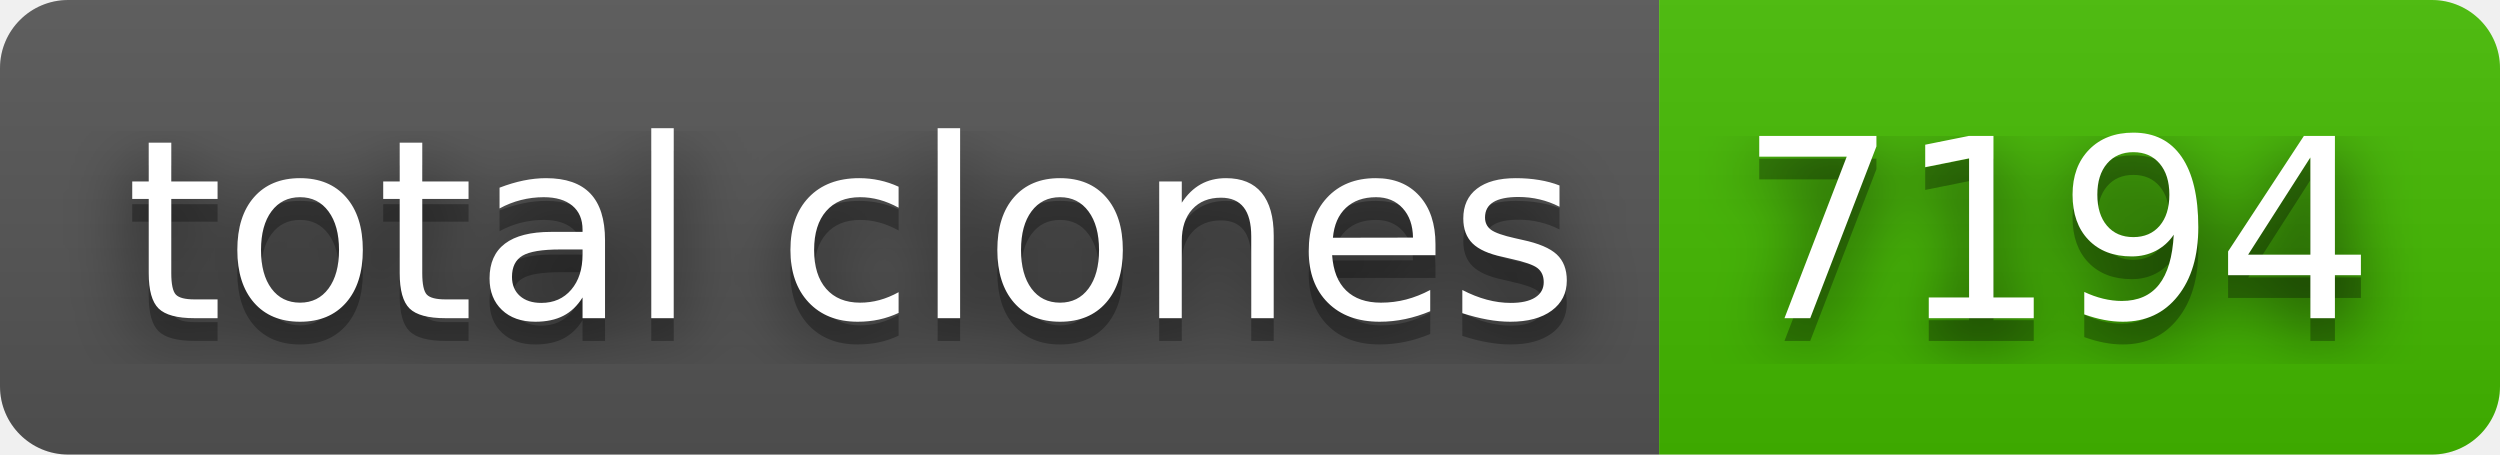
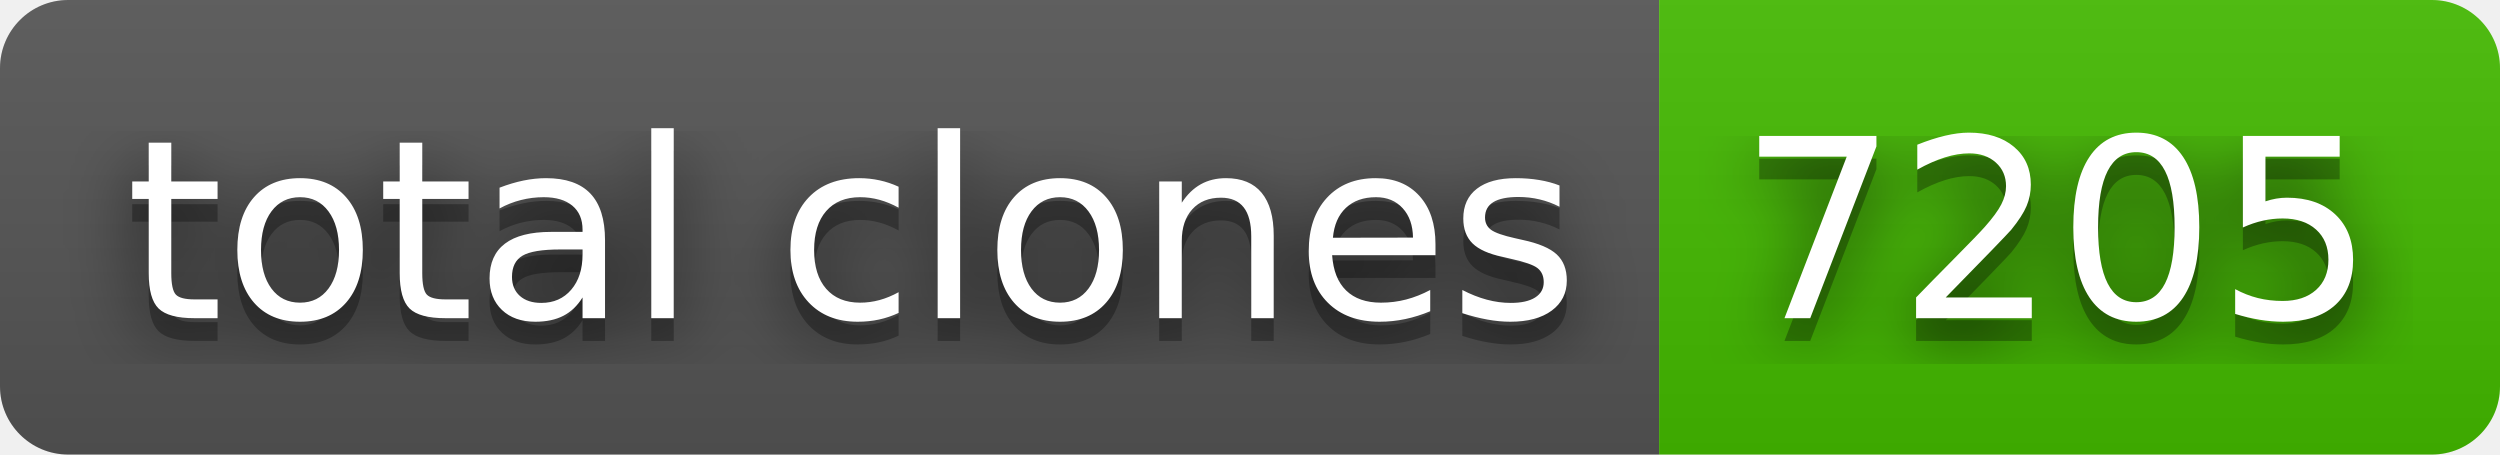
- <svg xmlns="http://www.w3.org/2000/svg" width="110" height="20" role="img" aria-label="total clones: 7194">
+ <svg xmlns="http://www.w3.org/2000/svg" width="110" height="20" role="img" aria-label="total clones: 7205">
  <filter id="blur">
    <feGaussianBlur stdDeviation="16" />
  </filter>
  <linearGradient id="s" x2="0" y2="100%">
    <stop offset="0" stop-color="#bbb" stop-opacity=".1" />
    <stop offset="1" stop-opacity=".1" />
  </linearGradient>
  <clipPath id="r">
    <rect width="110" height="20" rx="3" />
  </clipPath>
  <g clip-path="url(#r)">
    <rect width="73" height="20" fill="#555" />
    <rect x="73" width="37" height="20" fill="#4b0" />
    <rect width="110" height="20" fill="url(#s)" />
  </g>
  <g fill="#fff" text-anchor="middle" font-family="Verdana,Geneva,DejaVu Sans,sans-serif" text-rendering="geometricPrecision" font-size="110">
    <g transform="scale(.1)">
      <g aria-hidden="true" fill="#010101">
        <text x="375" y="150" fill-opacity=".8" filter="url(#blur)" textLength="630">total clones</text>
        <text x="375" y="150" fill-opacity=".3" textLength="630">total clones</text>
      </g>
      <text x="375" y="140" textLength="630">total clones</text>
    </g>
    <g transform="scale(.1)">
      <g aria-hidden="true" fill="#010101">
-         <text x="905" y="150" fill-opacity=".8" filter="url(#blur)" textLength="270">7194</text>
-         <text x="905" y="150" fill-opacity=".3" textLength="270">7194</text>
+         <text x="905" y="150" fill-opacity=".8" filter="url(#blur)" textLength="270">7205</text>
+         <text x="905" y="150" fill-opacity=".3" textLength="270">7205</text>
      </g>
-       <text x="905" y="140" textLength="270">7194</text>
+       <text x="905" y="140" textLength="270">7205</text>
    </g>
  </g>
</svg>
